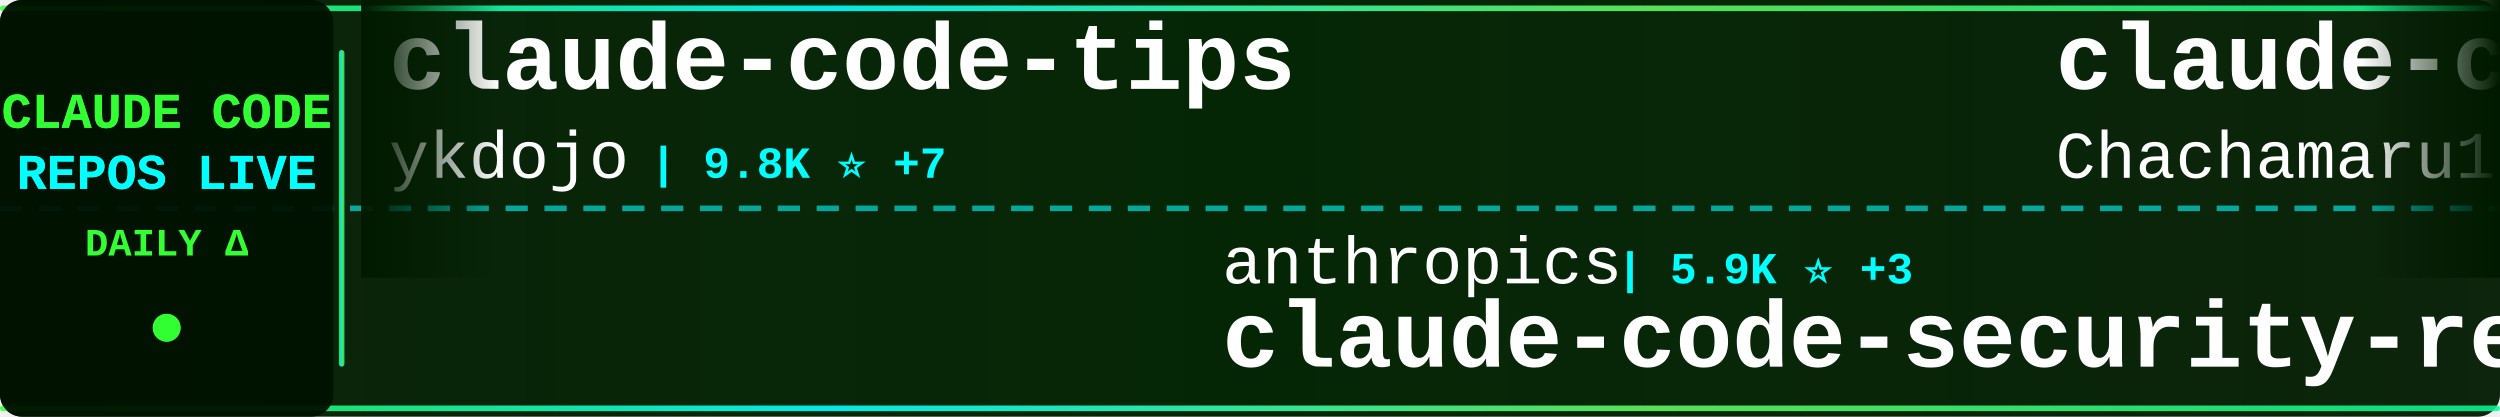
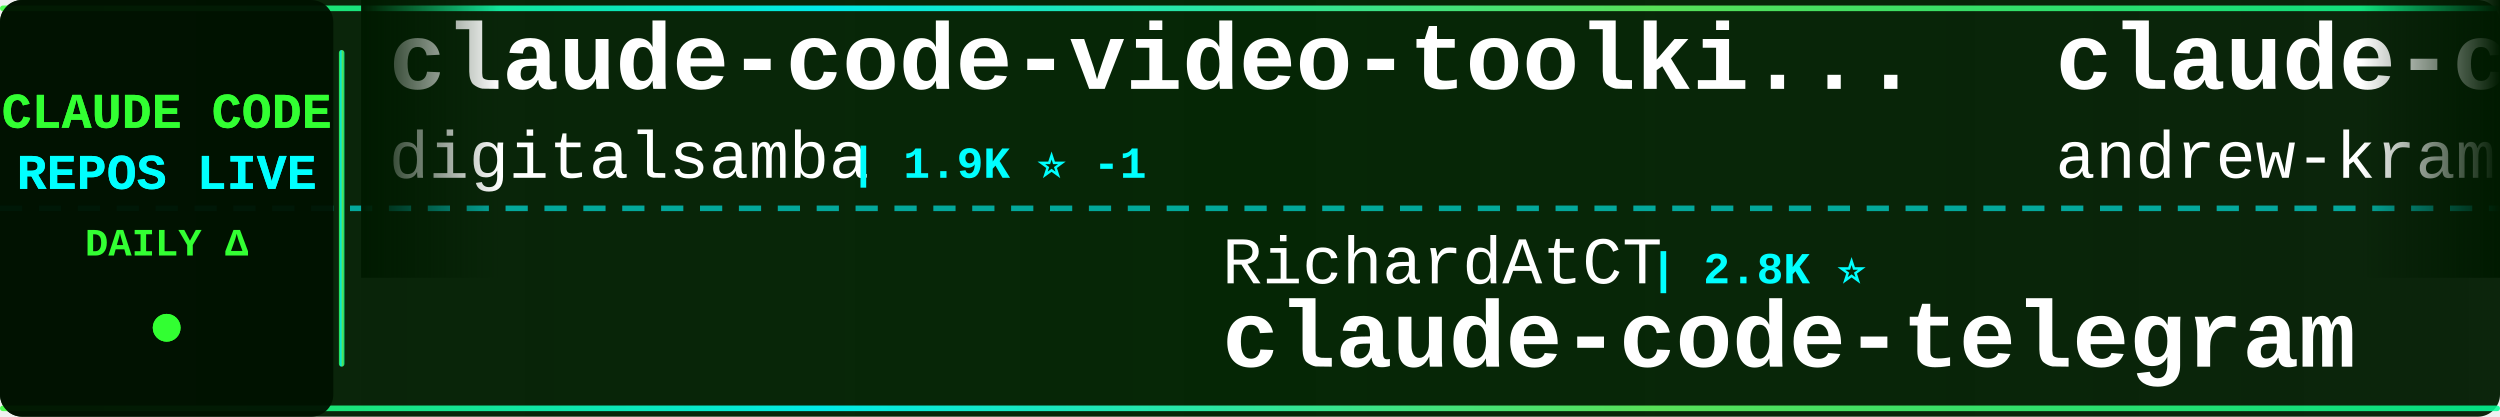
<svg xmlns="http://www.w3.org/2000/svg" width="900" height="150">
  <defs>
    <linearGradient id="tickerBg" x1="0%" y1="0%" x2="100%" y2="0%">
      <stop offset="0%" style="stop-color:#001a00;stop-opacity:0.95" />
      <stop offset="50%" style="stop-color:#002200;stop-opacity:0.98" />
      <stop offset="100%" style="stop-color:#001a00;stop-opacity:0.95" />
    </linearGradient>
    <linearGradient id="borderGrad" x1="0%" y1="0%" x2="100%" y2="0%">
      <stop offset="0%" style="stop-color:#33ff33;stop-opacity:0.85">
        <animate attributeName="stop-opacity" values="0.85;1;0.85" dur="2s" repeatCount="indefinite" />
      </stop>
      <stop offset="33%" style="stop-color:#00ffff;stop-opacity:0.9">
        <animate attributeName="stop-opacity" values="0.9;1;0.9" dur="2.2s" repeatCount="indefinite" />
      </stop>
      <stop offset="66%" style="stop-color:#66ff66;stop-opacity:0.85">
        <animate attributeName="stop-opacity" values="0.85;1;0.85" dur="1.8s" repeatCount="indefinite" />
      </stop>
      <stop offset="100%" style="stop-color:#00ff99;stop-opacity:0.85">
        <animate attributeName="stop-opacity" values="0.85;1;0.85" dur="2s" repeatCount="indefinite" />
      </stop>
    </linearGradient>
    <filter id="textGlow">
      <feGaussianBlur stdDeviation="0.1" result="coloredBlur" />
      <feMerge>
        <feMergeNode in="coloredBlur" />
        <feMergeNode in="SourceGraphic" />
      </feMerge>
    </filter>
    <filter id="metricGlow">
      <feGaussianBlur stdDeviation="0.2" result="coloredBlur" />
      <feMerge>
        <feMergeNode in="coloredBlur" />
        <feMergeNode in="SourceGraphic" />
      </feMerge>
    </filter>
    <linearGradient id="leftFade" x1="0%" y1="0%" x2="100%" y2="0%">
      <stop offset="0%" style="stop-color:#001a00;stop-opacity:1" />
      <stop offset="100%" style="stop-color:#001a00;stop-opacity:0" />
    </linearGradient>
    <linearGradient id="rightFade" x1="0%" y1="0%" x2="100%" y2="0%">
      <stop offset="0%" style="stop-color:#001a00;stop-opacity:0" />
      <stop offset="100%" style="stop-color:#001a00;stop-opacity:1" />
    </linearGradient>
  </defs>
  <rect width="900" height="150" fill="url(#tickerBg)" rx="8" />
  <rect x="0" y="2" width="900" height="2" fill="url(#borderGrad)" rx="1" />
  <rect x="0" y="146" width="900" height="2" fill="url(#borderGrad)" rx="1" />
  <line x1="0" y1="75" x2="900" y2="75" stroke="#00ffff" stroke-width="2" stroke-dasharray="8 6" opacity="0.6" />
  <rect x="0" y="0" width="120" height="150" fill="#001100" opacity="0.95" rx="8" />
  <text x="60" y="46" font-family="'Courier New', monospace" font-size="18" font-weight="bold" fill="#33ff33" text-anchor="middle" filter="url(#textGlow)">
    CLAUDE CODE
  </text>
  <text x="60" y="68" font-family="'Courier New', monospace" font-size="18" font-weight="bold" fill="#00ffff" text-anchor="middle" filter="url(#textGlow)">
    REPOS LIVE
  </text>
  <text x="60" y="92" font-family="'Courier New', monospace" font-size="14" font-weight="bold" fill="#33ff33" text-anchor="middle">
    DAILY Δ
  </text>
  <circle cx="60" cy="118" r="5" fill="#33ff33" filter="url(#metricGlow)">
    <animate attributeName="r" values="4;6;4" dur="1.5s" repeatCount="indefinite" />
    <animate attributeName="opacity" values="0.6;1;0.6" dur="1.5s" repeatCount="indefinite" />
  </circle>
  <rect x="122" y="18" width="2" height="114" fill="url(#borderGrad)" rx="1" />
  <clipPath id="tickerClip">
    <rect x="130" y="0" width="770" height="150" />
  </clipPath>
  <g clip-path="url(#tickerClip)">
    <g id="tickerItems">
      <animateTransform attributeName="transform" attributeType="XML" type="translate" from="0 0" to="-3000 0" dur="54s" repeatCount="indefinite" />
      <g transform="translate(0, 0)">
-         <text x="140" y="32" font-family="'Courier New', monospace" font-size="34" font-weight="bold" fill="#ffffff">claude-code-tips</text>
-         <text x="140" y="64" font-family="'Courier New', monospace" font-size="24" font-weight="normal" fill="#ffffff" opacity="1.0">ykdojo</text>
-         <text x="234" y="64" font-family="'Courier New', monospace" font-size="16" font-weight="bold" fill="#00ffff"> | 9.8K ⭐ +7</text>
+         <text x="140" y="32" font-family="'Courier New', monospace" font-size="34" font-weight="bold" fill="#ffffff">claude-code-video-toolki...</text>
+         <text x="140" y="64" font-family="'Courier New', monospace" font-size="24" font-weight="normal" fill="#ffffff" opacity="1.0">digitalsamba</text>
+         <text x="306" y="64" font-family="'Courier New', monospace" font-size="16" font-weight="bold" fill="#00ffff"> | 1.9K ⭐ -1</text>
      </g>
      <g transform="translate(300, 0)">
-         <text x="140" y="102" font-family="'Courier New', monospace" font-size="24" font-weight="normal" fill="#ffffff" opacity="1.0">anthropics</text>
-         <text x="282" y="102" font-family="'Courier New', monospace" font-size="16" font-weight="bold" fill="#00ffff"> | 5.9K ⭐ +3</text>
-         <text x="140" y="132" font-family="'Courier New', monospace" font-size="34" font-weight="bold" fill="#ffffff">claude-code-security-rev...</text>
+         <text x="140" y="102" font-family="'Courier New', monospace" font-size="24" font-weight="normal" fill="#ffffff" opacity="1.0">RichardAtCT</text>
+         <text x="294" y="102" font-family="'Courier New', monospace" font-size="16" font-weight="bold" fill="#00ffff"> | 2.8K ⭐</text>
+         <text x="140" y="132" font-family="'Courier New', monospace" font-size="34" font-weight="bold" fill="#ffffff">claude-code-telegram</text>
      </g>
      <g transform="translate(600, 0)">
-         <text x="140" y="32" font-family="'Courier New', monospace" font-size="34" font-weight="bold" fill="#ffffff">claude-code-harness</text>
-         <text x="140" y="64" font-family="'Courier New', monospace" font-size="24" font-weight="normal" fill="#ffffff" opacity="1.0">Chachamaru127</text>
-         <text x="318" y="64" font-family="'Courier New', monospace" font-size="16" font-weight="bold" fill="#00ffff"> | 3.1K ⭐</text>
+         <text x="140" y="32" font-family="'Courier New', monospace" font-size="34" font-weight="bold" fill="#ffffff">claude-code-source-build</text>
+         <text x="140" y="64" font-family="'Courier New', monospace" font-size="24" font-weight="normal" fill="#ffffff" opacity="1.0">andrew-kramer-inno</text>
+         <text x="378" y="64" font-family="'Courier New', monospace" font-size="16" font-weight="bold" fill="#00ffff"> | 594 ⭐</text>
      </g>
      <g transform="translate(900, 0)">
-         <text x="140" y="102" font-family="'Courier New', monospace" font-size="24" font-weight="normal" fill="#ffffff" opacity="1.0">OneRedOak</text>
-         <text x="270" y="102" font-family="'Courier New', monospace" font-size="16" font-weight="bold" fill="#00ffff"> | 3.9K ⭐</text>
-         <text x="140" y="132" font-family="'Courier New', monospace" font-size="34" font-weight="bold" fill="#ffffff">claude-code-workflows</text>
+         <text x="140" y="102" font-family="'Courier New', monospace" font-size="24" font-weight="normal" fill="#ffffff" opacity="1.0">pengchengneo</text>
+         <text x="306" y="102" font-family="'Courier New', monospace" font-size="16" font-weight="bold" fill="#00ffff"> | 1.7K ⭐</text>
+         <text x="140" y="132" font-family="'Courier New', monospace" font-size="34" font-weight="bold" fill="#ffffff">Claude-Code</text>
      </g>
      <g transform="translate(1200, 0)">
-         <text x="140" y="32" font-family="'Courier New', monospace" font-size="34" font-weight="bold" fill="#ffffff">awesome-claude-code-plug...</text>
-         <text x="140" y="64" font-family="'Courier New', monospace" font-size="24" font-weight="normal" fill="#ffffff" opacity="1.0">ccplugins</text>
-         <text x="270" y="64" font-family="'Courier New', monospace" font-size="16" font-weight="bold" fill="#00ffff"> | 919 ⭐ +1</text>
+         <text x="140" y="32" font-family="'Courier New', monospace" font-size="34" font-weight="bold" fill="#ffffff">claude-code-tudou</text>
+         <text x="140" y="64" font-family="'Courier New', monospace" font-size="24" font-weight="normal" fill="#ffffff" opacity="1.0">AICoderTudou</text>
+         <text x="306" y="64" font-family="'Courier New', monospace" font-size="16" font-weight="bold" fill="#00ffff"> | 496 ⭐</text>
      </g>
      <g transform="translate(1500, 0)">
-         <text x="140" y="102" font-family="'Courier New', monospace" font-size="24" font-weight="normal" fill="#ffffff" opacity="1.0">digitalsamba</text>
-         <text x="306" y="102" font-family="'Courier New', monospace" font-size="16" font-weight="bold" fill="#00ffff"> | 2.0K ⭐</text>
-         <text x="140" y="132" font-family="'Courier New', monospace" font-size="34" font-weight="bold" fill="#ffffff">claude-code-video-toolki...</text>
+         <text x="140" y="102" font-family="'Courier New', monospace" font-size="24" font-weight="normal" fill="#ffffff" opacity="1.0">musistudio</text>
+         <text x="282" y="102" font-family="'Courier New', monospace" font-size="16" font-weight="bold" fill="#00ffff"> | 36.7K ⭐ +4</text>
+         <text x="140" y="132" font-family="'Courier New', monospace" font-size="34" font-weight="bold" fill="#ffffff">claude-code-router</text>
      </g>
      <g transform="translate(1800, 0)">
-         <text x="140" y="32" font-family="'Courier New', monospace" font-size="34" font-weight="bold" fill="#ffffff">claude-code-rust</text>
-         <text x="140" y="64" font-family="'Courier New', monospace" font-size="24" font-weight="normal" fill="#ffffff" opacity="1.0">lorryjovens-hub</text>
-         <text x="342" y="64" font-family="'Courier New', monospace" font-size="16" font-weight="bold" fill="#00ffff"> | 1.7K ⭐</text>
+         <text x="140" y="32" font-family="'Courier New', monospace" font-size="34" font-weight="bold" fill="#ffffff">ralph-claude-code</text>
+         <text x="140" y="64" font-family="'Courier New', monospace" font-size="24" font-weight="normal" fill="#ffffff" opacity="1.0">frankbria</text>
+         <text x="270" y="64" font-family="'Courier New', monospace" font-size="16" font-weight="bold" fill="#00ffff"> | 9.6K ⭐</text>
      </g>
      <g transform="translate(2100, 0)">
-         <text x="140" y="102" font-family="'Courier New', monospace" font-size="24" font-weight="normal" fill="#ffffff" opacity="1.0">affaan-m</text>
-         <text x="258" y="102" font-family="'Courier New', monospace" font-size="16" font-weight="bold" fill="#00ffff"> | 240.9K ⭐ +42</text>
-         <text x="140" y="132" font-family="'Courier New', monospace" font-size="34" font-weight="bold" fill="#ffffff">ECC</text>
+         <text x="140" y="102" font-family="'Courier New', monospace" font-size="24" font-weight="normal" fill="#ffffff" opacity="1.0">fuergaosi233</text>
+         <text x="306" y="102" font-family="'Courier New', monospace" font-size="16" font-weight="bold" fill="#00ffff"> | 2.8K ⭐</text>
+         <text x="140" y="132" font-family="'Courier New', monospace" font-size="34" font-weight="bold" fill="#ffffff">claude-code-proxy</text>
      </g>
      <g transform="translate(2400, 0)">
-         <text x="140" y="32" font-family="'Courier New', monospace" font-size="34" font-weight="bold" fill="#ffffff">Claude-Code-Game-Studios</text>
-         <text x="140" y="64" font-family="'Courier New', monospace" font-size="24" font-weight="normal" fill="#ffffff" opacity="1.0">Donchitos</text>
-         <text x="270" y="64" font-family="'Courier New', monospace" font-size="16" font-weight="bold" fill="#00ffff"> | 24.1K ⭐ +5</text>
+         <text x="140" y="32" font-family="'Courier New', monospace" font-size="34" font-weight="bold" fill="#ffffff">claude-coder</text>
+         <text x="140" y="64" font-family="'Courier New', monospace" font-size="24" font-weight="normal" fill="#ffffff" opacity="1.0">kodu-ai</text>
+         <text x="246" y="64" font-family="'Courier New', monospace" font-size="16" font-weight="bold" fill="#00ffff"> | 5.2K ⭐</text>
      </g>
      <g transform="translate(2700, 0)">
-         <text x="140" y="102" font-family="'Courier New', monospace" font-size="24" font-weight="normal" fill="#ffffff" opacity="1.0">Piebald-AI</text>
-         <text x="282" y="102" font-family="'Courier New', monospace" font-size="16" font-weight="bold" fill="#00ffff"> | 12.4K ⭐ +7</text>
-         <text x="140" y="132" font-family="'Courier New', monospace" font-size="34" font-weight="bold" fill="#ffffff">claude-code-system-promp...</text>
+         <text x="140" y="102" font-family="'Courier New', monospace" font-size="24" font-weight="normal" fill="#ffffff" opacity="1.0">JrCx7scC</text>
+         <text x="258" y="102" font-family="'Courier New', monospace" font-size="16" font-weight="bold" fill="#00ffff"> | 374 ⭐</text>
+         <text x="140" y="132" font-family="'Courier New', monospace" font-size="34" font-weight="bold" fill="#ffffff">claude-code-source</text>
      </g>
      <g transform="translate(3000, 0)">
-         <text x="140" y="32" font-family="'Courier New', monospace" font-size="34" font-weight="bold" fill="#ffffff">claude-code-tips</text>
-         <text x="140" y="64" font-family="'Courier New', monospace" font-size="24" font-weight="normal" fill="#ffffff" opacity="1.0">ykdojo</text>
-         <text x="234" y="64" font-family="'Courier New', monospace" font-size="16" font-weight="bold" fill="#00ffff"> | 9.8K ⭐ +7</text>
+         <text x="140" y="32" font-family="'Courier New', monospace" font-size="34" font-weight="bold" fill="#ffffff">claude-code-video-toolki...</text>
+         <text x="140" y="64" font-family="'Courier New', monospace" font-size="24" font-weight="normal" fill="#ffffff" opacity="1.0">digitalsamba</text>
+         <text x="306" y="64" font-family="'Courier New', monospace" font-size="16" font-weight="bold" fill="#00ffff"> | 1.9K ⭐ -1</text>
      </g>
      <g transform="translate(3300, 0)">
-         <text x="140" y="102" font-family="'Courier New', monospace" font-size="24" font-weight="normal" fill="#ffffff" opacity="1.0">anthropics</text>
-         <text x="282" y="102" font-family="'Courier New', monospace" font-size="16" font-weight="bold" fill="#00ffff"> | 5.9K ⭐ +3</text>
-         <text x="140" y="132" font-family="'Courier New', monospace" font-size="34" font-weight="bold" fill="#ffffff">claude-code-security-rev...</text>
+         <text x="140" y="102" font-family="'Courier New', monospace" font-size="24" font-weight="normal" fill="#ffffff" opacity="1.0">RichardAtCT</text>
+         <text x="294" y="102" font-family="'Courier New', monospace" font-size="16" font-weight="bold" fill="#00ffff"> | 2.8K ⭐</text>
+         <text x="140" y="132" font-family="'Courier New', monospace" font-size="34" font-weight="bold" fill="#ffffff">claude-code-telegram</text>
      </g>
      <g transform="translate(3600, 0)">
-         <text x="140" y="32" font-family="'Courier New', monospace" font-size="34" font-weight="bold" fill="#ffffff">claude-code-harness</text>
-         <text x="140" y="64" font-family="'Courier New', monospace" font-size="24" font-weight="normal" fill="#ffffff" opacity="1.0">Chachamaru127</text>
-         <text x="318" y="64" font-family="'Courier New', monospace" font-size="16" font-weight="bold" fill="#00ffff"> | 3.1K ⭐</text>
+         <text x="140" y="32" font-family="'Courier New', monospace" font-size="34" font-weight="bold" fill="#ffffff">claude-code-source-build</text>
+         <text x="140" y="64" font-family="'Courier New', monospace" font-size="24" font-weight="normal" fill="#ffffff" opacity="1.0">andrew-kramer-inno</text>
+         <text x="378" y="64" font-family="'Courier New', monospace" font-size="16" font-weight="bold" fill="#00ffff"> | 594 ⭐</text>
      </g>
      <g transform="translate(3900, 0)">
-         <text x="140" y="102" font-family="'Courier New', monospace" font-size="24" font-weight="normal" fill="#ffffff" opacity="1.0">OneRedOak</text>
-         <text x="270" y="102" font-family="'Courier New', monospace" font-size="16" font-weight="bold" fill="#00ffff"> | 3.9K ⭐</text>
-         <text x="140" y="132" font-family="'Courier New', monospace" font-size="34" font-weight="bold" fill="#ffffff">claude-code-workflows</text>
+         <text x="140" y="102" font-family="'Courier New', monospace" font-size="24" font-weight="normal" fill="#ffffff" opacity="1.0">pengchengneo</text>
+         <text x="306" y="102" font-family="'Courier New', monospace" font-size="16" font-weight="bold" fill="#00ffff"> | 1.7K ⭐</text>
+         <text x="140" y="132" font-family="'Courier New', monospace" font-size="34" font-weight="bold" fill="#ffffff">Claude-Code</text>
      </g>
    </g>
  </g>
  <rect x="130" y="0" width="50" height="100" fill="url(#leftFade)" />
  <rect x="850" y="0" width="50" height="100" fill="url(#rightFade)" />
</svg>
